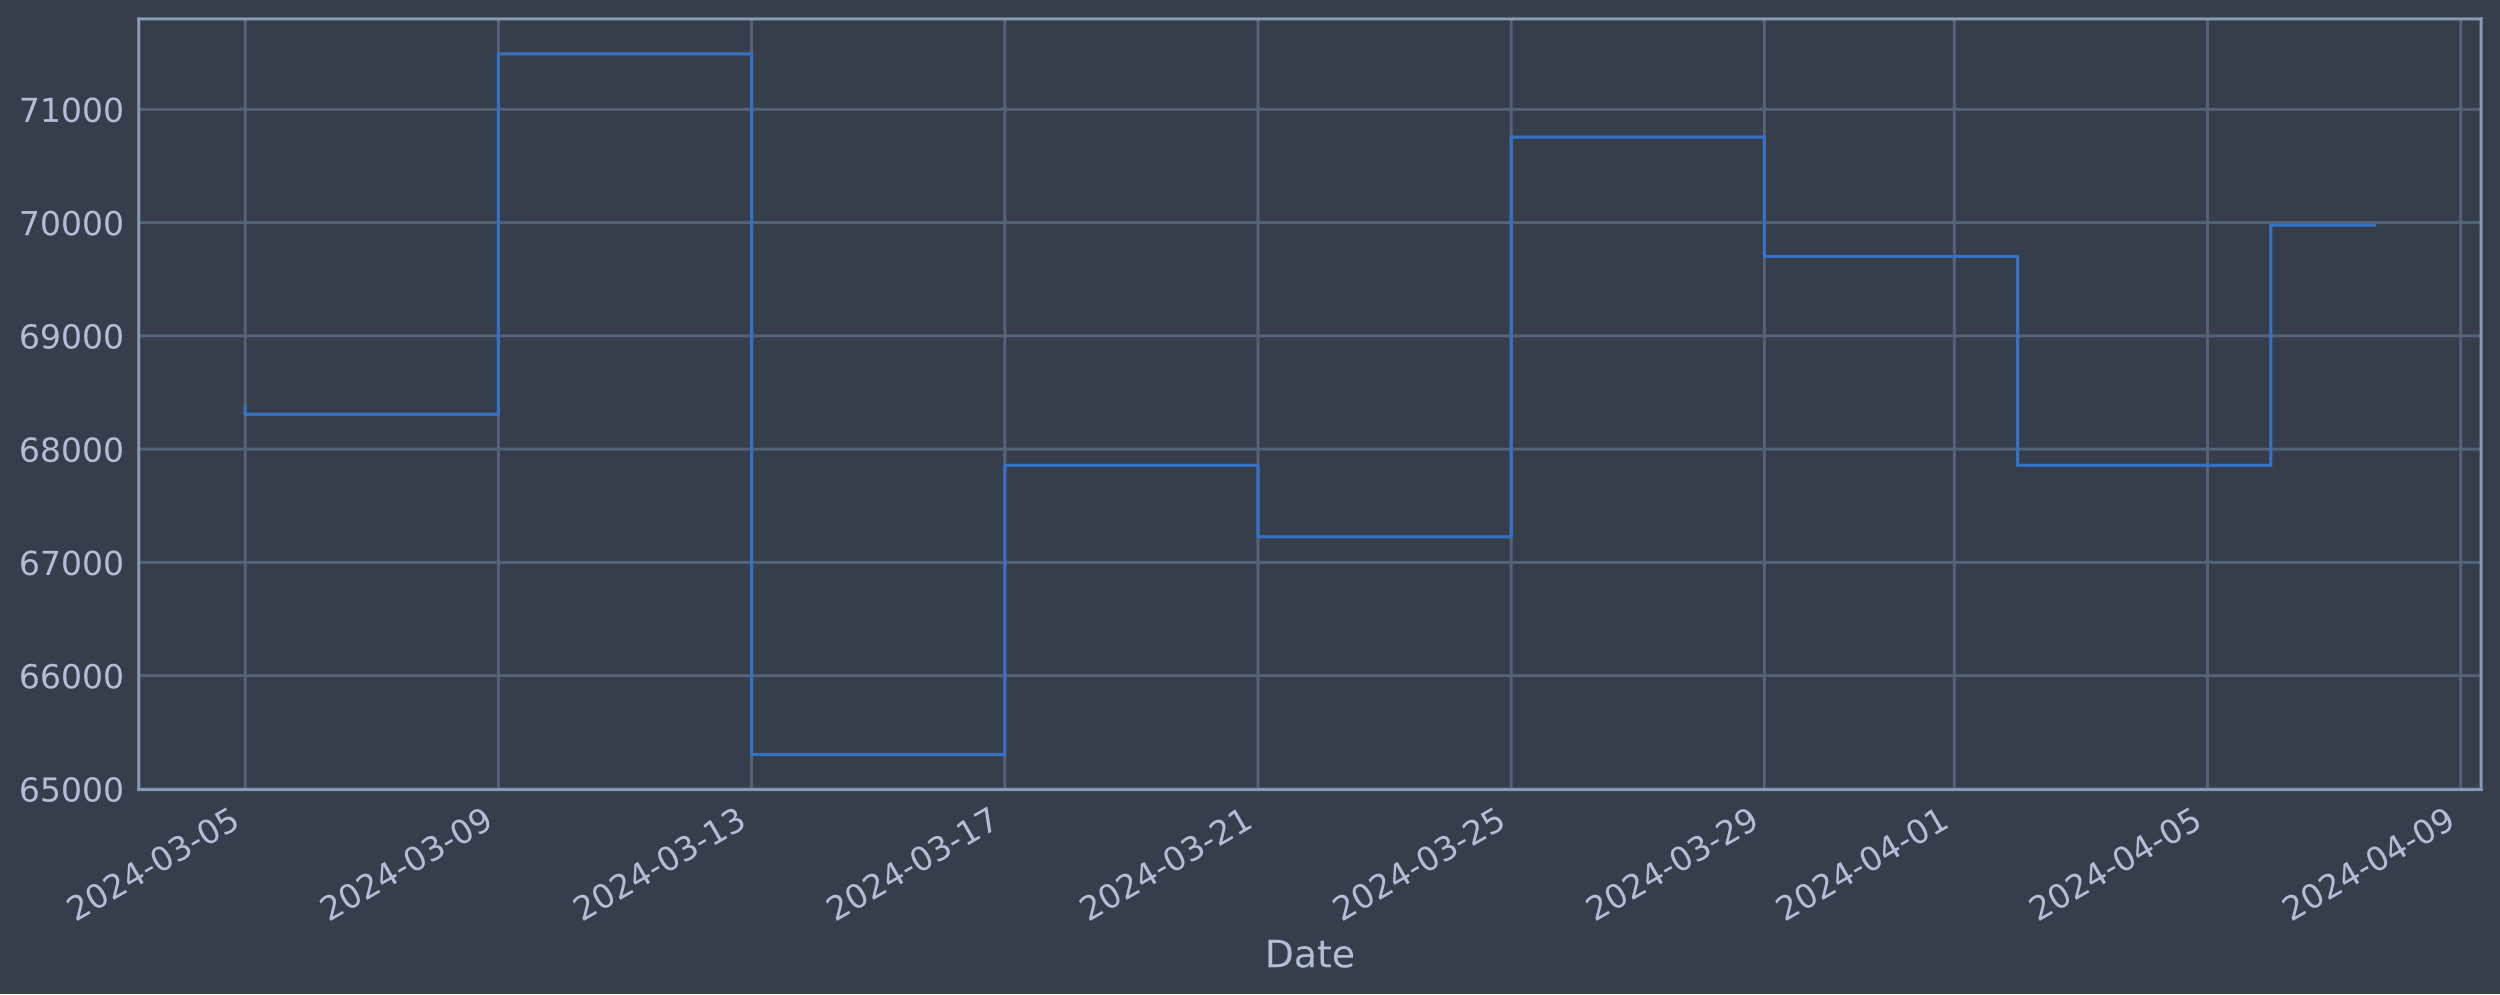
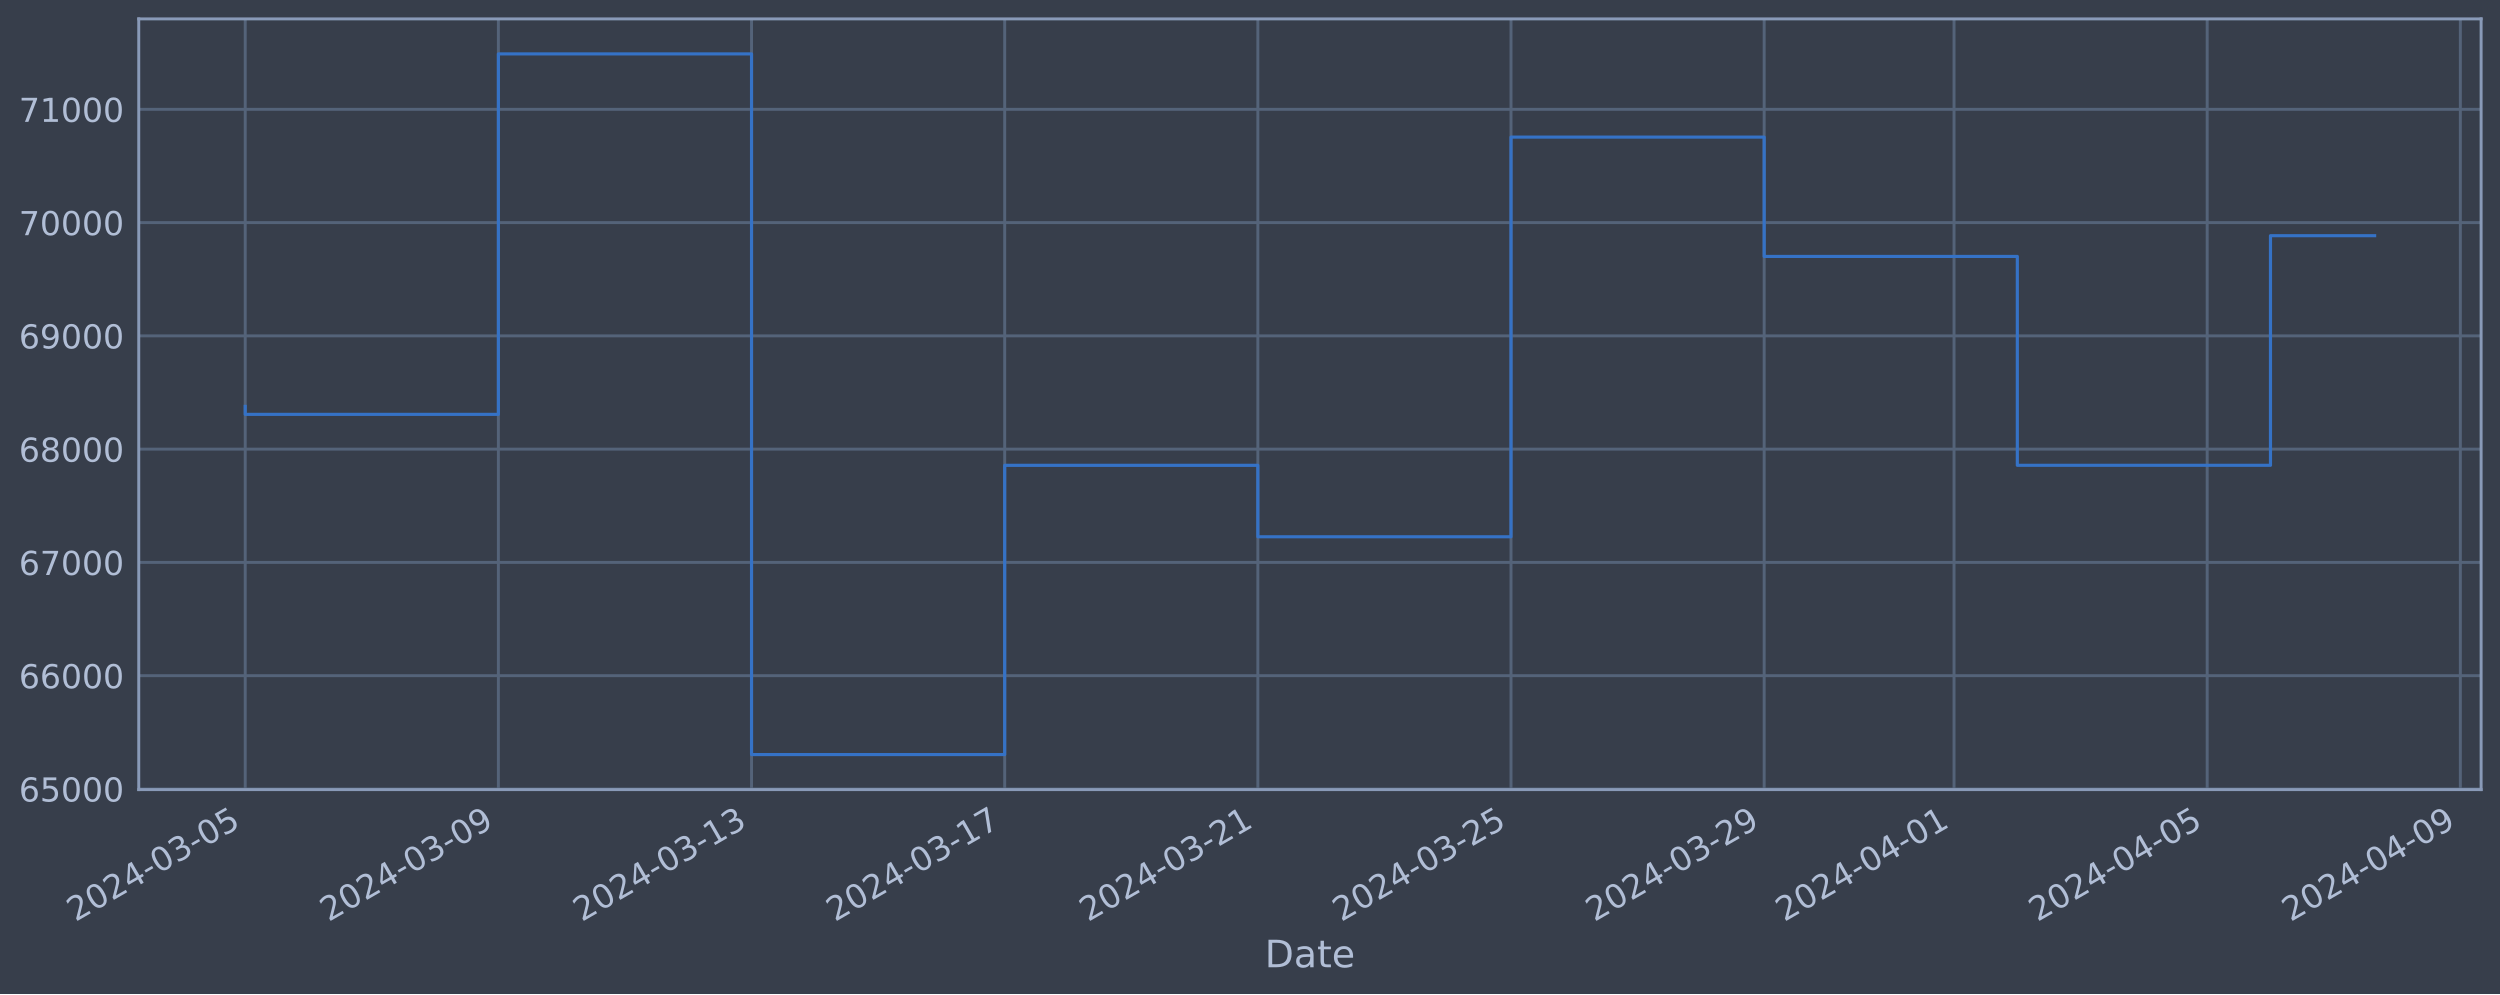
<svg xmlns="http://www.w3.org/2000/svg" xmlns:xlink="http://www.w3.org/1999/xlink" width="952.884pt" height="378.87pt" viewBox="0 0 952.884 378.87" version="1.1">
  <defs>
    <style type="text/css">*{stroke-linejoin: round; stroke-linecap: butt}</style>
  </defs>
  <g id="figure_1">
    <g id="patch_1">
      <path d="M 0 378.87  L 952.884 378.87  L 952.884 0  L 0 0  z " style="fill: #373e4b" />
    </g>
    <g id="axes_1">
      <g id="patch_2">
        <path d="M 52.884 300.96  L 945.684 300.96  L 945.684 7.2  L 52.884 7.2  z " style="fill: #373e4b" />
      </g>
      <g id="matplotlib.axis_1">
        <g id="xtick_1">
          <g id="line2d_1">
-             <path d="M 93.466 300.96  L 93.466 7.2  " clip-path="url(#p761e677d2e)" style="fill: none; stroke: #546379; stroke-width: 1.12; stroke-linecap: square" />
+             <path d="M 93.466 300.96  L 93.466 7.2  " clip-path="url(#pcf23b78cc5)" style="fill: none; stroke: #546379; stroke-width: 1.12; stroke-linecap: square" />
          </g>
          <g id="line2d_2" />
          <g id="text_1">
            <g style="fill: #b1bed6" transform="translate(28.74006 351.4642) rotate(-30) scale(0.126 -0.126)">
              <defs>
                <path id="DejaVuSans-32" d="M 1228 531  L 3431 531  L 3431 0  L 469 0  L 469 531  Q 828 903 1448 1529  Q 2069 2156 2228 2338  Q 2531 2678 2651 2914  Q 2772 3150 2772 3378  Q 2772 3750 2511 3984  Q 2250 4219 1831 4219  Q 1534 4219 1204 4116  Q 875 4013 500 3803  L 500 4441  Q 881 4594 1212 4672  Q 1544 4750 1819 4750  Q 2544 4750 2975 4387  Q 3406 4025 3406 3419  Q 3406 3131 3298 2873  Q 3191 2616 2906 2266  Q 2828 2175 2409 1742  Q 1991 1309 1228 531  z " transform="scale(0.015625)" />
                <path id="DejaVuSans-30" d="M 2034 4250  Q 1547 4250 1301 3770  Q 1056 3291 1056 2328  Q 1056 1369 1301 889  Q 1547 409 2034 409  Q 2525 409 2770 889  Q 3016 1369 3016 2328  Q 3016 3291 2770 3770  Q 2525 4250 2034 4250  z M 2034 4750  Q 2819 4750 3233 4129  Q 3647 3509 3647 2328  Q 3647 1150 3233 529  Q 2819 -91 2034 -91  Q 1250 -91 836 529  Q 422 1150 422 2328  Q 422 3509 836 4129  Q 1250 4750 2034 4750  z " transform="scale(0.015625)" />
                <path id="DejaVuSans-34" d="M 2419 4116  L 825 1625  L 2419 1625  L 2419 4116  z M 2253 4666  L 3047 4666  L 3047 1625  L 3713 1625  L 3713 1100  L 3047 1100  L 3047 0  L 2419 0  L 2419 1100  L 313 1100  L 313 1709  L 2253 4666  z " transform="scale(0.015625)" />
                <path id="DejaVuSans-2d" d="M 313 2009  L 1997 2009  L 1997 1497  L 313 1497  L 313 2009  z " transform="scale(0.015625)" />
                <path id="DejaVuSans-33" d="M 2597 2516  Q 3050 2419 3304 2112  Q 3559 1806 3559 1356  Q 3559 666 3084 287  Q 2609 -91 1734 -91  Q 1441 -91 1130 -33  Q 819 25 488 141  L 488 750  Q 750 597 1062 519  Q 1375 441 1716 441  Q 2309 441 2620 675  Q 2931 909 2931 1356  Q 2931 1769 2642 2001  Q 2353 2234 1838 2234  L 1294 2234  L 1294 2753  L 1863 2753  Q 2328 2753 2575 2939  Q 2822 3125 2822 3475  Q 2822 3834 2567 4026  Q 2313 4219 1838 4219  Q 1578 4219 1281 4162  Q 984 4106 628 3988  L 628 4550  Q 988 4650 1302 4700  Q 1616 4750 1894 4750  Q 2613 4750 3031 4423  Q 3450 4097 3450 3541  Q 3450 3153 3228 2886  Q 3006 2619 2597 2516  z " transform="scale(0.015625)" />
                <path id="DejaVuSans-35" d="M 691 4666  L 3169 4666  L 3169 4134  L 1269 4134  L 1269 2991  Q 1406 3038 1543 3061  Q 1681 3084 1819 3084  Q 2600 3084 3056 2656  Q 3513 2228 3513 1497  Q 3513 744 3044 326  Q 2575 -91 1722 -91  Q 1428 -91 1123 -41  Q 819 9 494 109  L 494 744  Q 775 591 1075 516  Q 1375 441 1709 441  Q 2250 441 2565 725  Q 2881 1009 2881 1497  Q 2881 1984 2565 2268  Q 2250 2553 1709 2553  Q 1456 2553 1204 2497  Q 953 2441 691 2322  L 691 4666  z " transform="scale(0.015625)" />
              </defs>
              <use xlink:href="#DejaVuSans-32" />
              <use xlink:href="#DejaVuSans-30" x="63.623" />
              <use xlink:href="#DejaVuSans-32" x="127.246" />
              <use xlink:href="#DejaVuSans-34" x="190.869" />
              <use xlink:href="#DejaVuSans-2d" x="254.492" />
              <use xlink:href="#DejaVuSans-30" x="290.576" />
              <use xlink:href="#DejaVuSans-33" x="354.199" />
              <use xlink:href="#DejaVuSans-2d" x="417.822" />
              <use xlink:href="#DejaVuSans-30" x="453.906" />
              <use xlink:href="#DejaVuSans-35" x="517.529" />
            </g>
          </g>
        </g>
        <g id="xtick_2">
          <g id="line2d_3">
-             <path d="M 189.973 300.96  L 189.973 7.2  " clip-path="url(#p761e677d2e)" style="fill: none; stroke: #546379; stroke-width: 1.12; stroke-linecap: square" />
+             <path d="M 189.958 300.96  L 189.958 7.2  " clip-path="url(#pcf23b78cc5)" style="fill: none; stroke: #546379; stroke-width: 1.12; stroke-linecap: square" />
          </g>
          <g id="line2d_4" />
          <g id="text_2">
-             <g style="fill: #b1bed6" transform="translate(125.2472 351.4642) rotate(-30) scale(0.126 -0.126)">
+             <g style="fill: #b1bed6" transform="translate(125.2321 351.4642) rotate(-30) scale(0.126 -0.126)">
              <defs>
                <path id="DejaVuSans-39" d="M 703 97  L 703 672  Q 941 559 1184 500  Q 1428 441 1663 441  Q 2288 441 2617 861  Q 2947 1281 2994 2138  Q 2813 1869 2534 1725  Q 2256 1581 1919 1581  Q 1219 1581 811 2004  Q 403 2428 403 3163  Q 403 3881 828 4315  Q 1253 4750 1959 4750  Q 2769 4750 3195 4129  Q 3622 3509 3622 2328  Q 3622 1225 3098 567  Q 2575 -91 1691 -91  Q 1453 -91 1209 -44  Q 966 3 703 97  z M 1959 2075  Q 2384 2075 2632 2365  Q 2881 2656 2881 3163  Q 2881 3666 2632 3958  Q 2384 4250 1959 4250  Q 1534 4250 1286 3958  Q 1038 3666 1038 3163  Q 1038 2656 1286 2365  Q 1534 2075 1959 2075  z " transform="scale(0.015625)" />
              </defs>
              <use xlink:href="#DejaVuSans-32" />
              <use xlink:href="#DejaVuSans-30" x="63.623" />
              <use xlink:href="#DejaVuSans-32" x="127.246" />
              <use xlink:href="#DejaVuSans-34" x="190.869" />
              <use xlink:href="#DejaVuSans-2d" x="254.492" />
              <use xlink:href="#DejaVuSans-30" x="290.576" />
              <use xlink:href="#DejaVuSans-33" x="354.199" />
              <use xlink:href="#DejaVuSans-2d" x="417.822" />
              <use xlink:href="#DejaVuSans-30" x="453.906" />
              <use xlink:href="#DejaVuSans-39" x="517.529" />
            </g>
          </g>
        </g>
        <g id="xtick_3">
          <g id="line2d_5">
-             <path d="M 286.48 300.96  L 286.48 7.2  " clip-path="url(#p761e677d2e)" style="fill: none; stroke: #546379; stroke-width: 1.12; stroke-linecap: square" />
+             <path d="M 286.45 300.96  L 286.45 7.2  " clip-path="url(#pcf23b78cc5)" style="fill: none; stroke: #546379; stroke-width: 1.12; stroke-linecap: square" />
          </g>
          <g id="line2d_6" />
          <g id="text_3">
-             <g style="fill: #b1bed6" transform="translate(221.7542 351.4642) rotate(-30) scale(0.126 -0.126)">
+             <g style="fill: #b1bed6" transform="translate(221.7241 351.4642) rotate(-30) scale(0.126 -0.126)">
              <defs>
                <path id="DejaVuSans-31" d="M 794 531  L 1825 531  L 1825 4091  L 703 3866  L 703 4441  L 1819 4666  L 2450 4666  L 2450 531  L 3481 531  L 3481 0  L 794 0  L 794 531  z " transform="scale(0.015625)" />
              </defs>
              <use xlink:href="#DejaVuSans-32" />
              <use xlink:href="#DejaVuSans-30" x="63.623" />
              <use xlink:href="#DejaVuSans-32" x="127.246" />
              <use xlink:href="#DejaVuSans-34" x="190.869" />
              <use xlink:href="#DejaVuSans-2d" x="254.492" />
              <use xlink:href="#DejaVuSans-30" x="290.576" />
              <use xlink:href="#DejaVuSans-33" x="354.199" />
              <use xlink:href="#DejaVuSans-2d" x="417.822" />
              <use xlink:href="#DejaVuSans-31" x="453.906" />
              <use xlink:href="#DejaVuSans-33" x="517.529" />
            </g>
          </g>
        </g>
        <g id="xtick_4">
          <g id="line2d_7">
-             <path d="M 382.987 300.96  L 382.987 7.2  " clip-path="url(#p761e677d2e)" style="fill: none; stroke: #546379; stroke-width: 1.12; stroke-linecap: square" />
+             <path d="M 382.942 300.96  L 382.942 7.2  " clip-path="url(#pcf23b78cc5)" style="fill: none; stroke: #546379; stroke-width: 1.12; stroke-linecap: square" />
          </g>
          <g id="line2d_8" />
          <g id="text_4">
-             <g style="fill: #b1bed6" transform="translate(318.2613 351.4642) rotate(-30) scale(0.126 -0.126)">
+             <g style="fill: #b1bed6" transform="translate(318.2161 351.4642) rotate(-30) scale(0.126 -0.126)">
              <defs>
                <path id="DejaVuSans-37" d="M 525 4666  L 3525 4666  L 3525 4397  L 1831 0  L 1172 0  L 2766 4134  L 525 4134  L 525 4666  z " transform="scale(0.015625)" />
              </defs>
              <use xlink:href="#DejaVuSans-32" />
              <use xlink:href="#DejaVuSans-30" x="63.623" />
              <use xlink:href="#DejaVuSans-32" x="127.246" />
              <use xlink:href="#DejaVuSans-34" x="190.869" />
              <use xlink:href="#DejaVuSans-2d" x="254.492" />
              <use xlink:href="#DejaVuSans-30" x="290.576" />
              <use xlink:href="#DejaVuSans-33" x="354.199" />
              <use xlink:href="#DejaVuSans-2d" x="417.822" />
              <use xlink:href="#DejaVuSans-31" x="453.906" />
              <use xlink:href="#DejaVuSans-37" x="517.529" />
            </g>
          </g>
        </g>
        <g id="xtick_5">
          <g id="line2d_9">
-             <path d="M 479.494 300.96  L 479.494 7.2  " clip-path="url(#p761e677d2e)" style="fill: none; stroke: #546379; stroke-width: 1.12; stroke-linecap: square" />
+             <path d="M 479.434 300.96  L 479.434 7.2  " clip-path="url(#pcf23b78cc5)" style="fill: none; stroke: #546379; stroke-width: 1.12; stroke-linecap: square" />
          </g>
          <g id="line2d_10" />
          <g id="text_5">
-             <g style="fill: #b1bed6" transform="translate(414.7684 351.4642) rotate(-30) scale(0.126 -0.126)">
+             <g style="fill: #b1bed6" transform="translate(414.7081 351.4642) rotate(-30) scale(0.126 -0.126)">
              <use xlink:href="#DejaVuSans-32" />
              <use xlink:href="#DejaVuSans-30" x="63.623" />
              <use xlink:href="#DejaVuSans-32" x="127.246" />
              <use xlink:href="#DejaVuSans-34" x="190.869" />
              <use xlink:href="#DejaVuSans-2d" x="254.492" />
              <use xlink:href="#DejaVuSans-30" x="290.576" />
              <use xlink:href="#DejaVuSans-33" x="354.199" />
              <use xlink:href="#DejaVuSans-2d" x="417.822" />
              <use xlink:href="#DejaVuSans-32" x="453.906" />
              <use xlink:href="#DejaVuSans-31" x="517.529" />
            </g>
          </g>
        </g>
        <g id="xtick_6">
          <g id="line2d_11">
-             <path d="M 576.001 300.96  L 576.001 7.2  " clip-path="url(#p761e677d2e)" style="fill: none; stroke: #546379; stroke-width: 1.12; stroke-linecap: square" />
+             <path d="M 575.926 300.96  L 575.926 7.2  " clip-path="url(#pcf23b78cc5)" style="fill: none; stroke: #546379; stroke-width: 1.12; stroke-linecap: square" />
          </g>
          <g id="line2d_12" />
          <g id="text_6">
-             <g style="fill: #b1bed6" transform="translate(511.2755 351.4642) rotate(-30) scale(0.126 -0.126)">
+             <g style="fill: #b1bed6" transform="translate(511.2002 351.4642) rotate(-30) scale(0.126 -0.126)">
              <use xlink:href="#DejaVuSans-32" />
              <use xlink:href="#DejaVuSans-30" x="63.623" />
              <use xlink:href="#DejaVuSans-32" x="127.246" />
              <use xlink:href="#DejaVuSans-34" x="190.869" />
              <use xlink:href="#DejaVuSans-2d" x="254.492" />
              <use xlink:href="#DejaVuSans-30" x="290.576" />
              <use xlink:href="#DejaVuSans-33" x="354.199" />
              <use xlink:href="#DejaVuSans-2d" x="417.822" />
              <use xlink:href="#DejaVuSans-32" x="453.906" />
              <use xlink:href="#DejaVuSans-35" x="517.529" />
            </g>
          </g>
        </g>
        <g id="xtick_7">
          <g id="line2d_13">
-             <path d="M 672.508 300.96  L 672.508 7.2  " clip-path="url(#p761e677d2e)" style="fill: none; stroke: #546379; stroke-width: 1.12; stroke-linecap: square" />
+             <path d="M 672.418 300.96  L 672.418 7.2  " clip-path="url(#pcf23b78cc5)" style="fill: none; stroke: #546379; stroke-width: 1.12; stroke-linecap: square" />
          </g>
          <g id="line2d_14" />
          <g id="text_7">
-             <g style="fill: #b1bed6" transform="translate(607.7826 351.4642) rotate(-30) scale(0.126 -0.126)">
+             <g style="fill: #b1bed6" transform="translate(607.6922 351.4642) rotate(-30) scale(0.126 -0.126)">
              <use xlink:href="#DejaVuSans-32" />
              <use xlink:href="#DejaVuSans-30" x="63.623" />
              <use xlink:href="#DejaVuSans-32" x="127.246" />
              <use xlink:href="#DejaVuSans-34" x="190.869" />
              <use xlink:href="#DejaVuSans-2d" x="254.492" />
              <use xlink:href="#DejaVuSans-30" x="290.576" />
              <use xlink:href="#DejaVuSans-33" x="354.199" />
              <use xlink:href="#DejaVuSans-2d" x="417.822" />
              <use xlink:href="#DejaVuSans-32" x="453.906" />
              <use xlink:href="#DejaVuSans-39" x="517.529" />
            </g>
          </g>
        </g>
        <g id="xtick_8">
          <g id="line2d_15">
-             <path d="M 744.888 300.96  L 744.888 7.2  " clip-path="url(#p761e677d2e)" style="fill: none; stroke: #546379; stroke-width: 1.12; stroke-linecap: square" />
+             <path d="M 744.787 300.96  L 744.787 7.2  " clip-path="url(#pcf23b78cc5)" style="fill: none; stroke: #546379; stroke-width: 1.12; stroke-linecap: square" />
          </g>
          <g id="line2d_16" />
          <g id="text_8">
-             <g style="fill: #b1bed6" transform="translate(680.1629 351.4642) rotate(-30) scale(0.126 -0.126)">
+             <g style="fill: #b1bed6" transform="translate(680.0612 351.4642) rotate(-30) scale(0.126 -0.126)">
              <use xlink:href="#DejaVuSans-32" />
              <use xlink:href="#DejaVuSans-30" x="63.623" />
              <use xlink:href="#DejaVuSans-32" x="127.246" />
              <use xlink:href="#DejaVuSans-34" x="190.869" />
              <use xlink:href="#DejaVuSans-2d" x="254.492" />
              <use xlink:href="#DejaVuSans-30" x="290.576" />
              <use xlink:href="#DejaVuSans-34" x="354.199" />
              <use xlink:href="#DejaVuSans-2d" x="417.822" />
              <use xlink:href="#DejaVuSans-30" x="453.906" />
              <use xlink:href="#DejaVuSans-31" x="517.529" />
            </g>
          </g>
        </g>
        <g id="xtick_9">
          <g id="line2d_17">
-             <path d="M 841.396 300.96  L 841.396 7.2  " clip-path="url(#p761e677d2e)" style="fill: none; stroke: #546379; stroke-width: 1.12; stroke-linecap: square" />
+             <path d="M 841.279 300.96  L 841.279 7.2  " clip-path="url(#pcf23b78cc5)" style="fill: none; stroke: #546379; stroke-width: 1.12; stroke-linecap: square" />
          </g>
          <g id="line2d_18" />
          <g id="text_9">
-             <g style="fill: #b1bed6" transform="translate(776.67 351.4642) rotate(-30) scale(0.126 -0.126)">
+             <g style="fill: #b1bed6" transform="translate(776.5532 351.4642) rotate(-30) scale(0.126 -0.126)">
              <use xlink:href="#DejaVuSans-32" />
              <use xlink:href="#DejaVuSans-30" x="63.623" />
              <use xlink:href="#DejaVuSans-32" x="127.246" />
              <use xlink:href="#DejaVuSans-34" x="190.869" />
              <use xlink:href="#DejaVuSans-2d" x="254.492" />
              <use xlink:href="#DejaVuSans-30" x="290.576" />
              <use xlink:href="#DejaVuSans-34" x="354.199" />
              <use xlink:href="#DejaVuSans-2d" x="417.822" />
              <use xlink:href="#DejaVuSans-30" x="453.906" />
              <use xlink:href="#DejaVuSans-35" x="517.529" />
            </g>
          </g>
        </g>
        <g id="xtick_10">
          <g id="line2d_19">
-             <path d="M 937.903 300.96  L 937.903 7.2  " clip-path="url(#p761e677d2e)" style="fill: none; stroke: #546379; stroke-width: 1.12; stroke-linecap: square" />
+             <path d="M 937.771 300.96  L 937.771 7.2  " clip-path="url(#pcf23b78cc5)" style="fill: none; stroke: #546379; stroke-width: 1.12; stroke-linecap: square" />
          </g>
          <g id="line2d_20" />
          <g id="text_10">
-             <g style="fill: #b1bed6" transform="translate(873.1771 351.4642) rotate(-30) scale(0.126 -0.126)">
+             <g style="fill: #b1bed6" transform="translate(873.0452 351.4642) rotate(-30) scale(0.126 -0.126)">
              <use xlink:href="#DejaVuSans-32" />
              <use xlink:href="#DejaVuSans-30" x="63.623" />
              <use xlink:href="#DejaVuSans-32" x="127.246" />
              <use xlink:href="#DejaVuSans-34" x="190.869" />
              <use xlink:href="#DejaVuSans-2d" x="254.492" />
              <use xlink:href="#DejaVuSans-30" x="290.576" />
              <use xlink:href="#DejaVuSans-34" x="354.199" />
              <use xlink:href="#DejaVuSans-2d" x="417.822" />
              <use xlink:href="#DejaVuSans-30" x="453.906" />
              <use xlink:href="#DejaVuSans-39" x="517.529" />
            </g>
          </g>
        </g>
        <g id="text_11">
          <g style="fill: #b1bed6" transform="translate(482.0746 368.6753) scale(0.144 -0.144)">
            <defs>
              <path id="DejaVuSans-44" d="M 1259 4147  L 1259 519  L 2022 519  Q 2988 519 3436 956  Q 3884 1394 3884 2338  Q 3884 3275 3436 3711  Q 2988 4147 2022 4147  L 1259 4147  z M 628 4666  L 1925 4666  Q 3281 4666 3915 4102  Q 4550 3538 4550 2338  Q 4550 1131 3912 565  Q 3275 0 1925 0  L 628 0  L 628 4666  z " transform="scale(0.015625)" />
              <path id="DejaVuSans-61" d="M 2194 1759  Q 1497 1759 1228 1600  Q 959 1441 959 1056  Q 959 750 1161 570  Q 1363 391 1709 391  Q 2188 391 2477 730  Q 2766 1069 2766 1631  L 2766 1759  L 2194 1759  z M 3341 1997  L 3341 0  L 2766 0  L 2766 531  Q 2569 213 2275 61  Q 1981 -91 1556 -91  Q 1019 -91 701 211  Q 384 513 384 1019  Q 384 1609 779 1909  Q 1175 2209 1959 2209  L 2766 2209  L 2766 2266  Q 2766 2663 2505 2880  Q 2244 3097 1772 3097  Q 1472 3097 1187 3025  Q 903 2953 641 2809  L 641 3341  Q 956 3463 1253 3523  Q 1550 3584 1831 3584  Q 2591 3584 2966 3190  Q 3341 2797 3341 1997  z " transform="scale(0.015625)" />
              <path id="DejaVuSans-74" d="M 1172 4494  L 1172 3500  L 2356 3500  L 2356 3053  L 1172 3053  L 1172 1153  Q 1172 725 1289 603  Q 1406 481 1766 481  L 2356 481  L 2356 0  L 1766 0  Q 1100 0 847 248  Q 594 497 594 1153  L 594 3053  L 172 3053  L 172 3500  L 594 3500  L 594 4494  L 1172 4494  z " transform="scale(0.015625)" />
              <path id="DejaVuSans-65" d="M 3597 1894  L 3597 1613  L 953 1613  Q 991 1019 1311 708  Q 1631 397 2203 397  Q 2534 397 2845 478  Q 3156 559 3463 722  L 3463 178  Q 3153 47 2828 -22  Q 2503 -91 2169 -91  Q 1331 -91 842 396  Q 353 884 353 1716  Q 353 2575 817 3079  Q 1281 3584 2069 3584  Q 2775 3584 3186 3129  Q 3597 2675 3597 1894  z M 3022 2063  Q 3016 2534 2758 2815  Q 2500 3097 2075 3097  Q 1594 3097 1305 2825  Q 1016 2553 972 2059  L 3022 2063  z " transform="scale(0.015625)" />
            </defs>
            <use xlink:href="#DejaVuSans-44" />
            <use xlink:href="#DejaVuSans-61" x="77.002" />
            <use xlink:href="#DejaVuSans-74" x="138.281" />
            <use xlink:href="#DejaVuSans-65" x="177.49" />
          </g>
        </g>
      </g>
      <g id="matplotlib.axis_2">
        <g id="ytick_1">
          <g id="line2d_21">
-             <path d="M 52.884 300.718  L 945.684 300.718  " clip-path="url(#p761e677d2e)" style="fill: none; stroke: #546379; stroke-width: 1.12; stroke-linecap: square" />
+             <path d="M 52.884 300.718  L 945.684 300.718  " clip-path="url(#pcf23b78cc5)" style="fill: none; stroke: #546379; stroke-width: 1.12; stroke-linecap: square" />
          </g>
          <g id="line2d_22" />
          <g id="text_12">
            <g style="fill: #b1bed6" transform="translate(7.2 305.5049) scale(0.126 -0.126)">
              <defs>
                <path id="DejaVuSans-36" d="M 2113 2584  Q 1688 2584 1439 2293  Q 1191 2003 1191 1497  Q 1191 994 1439 701  Q 1688 409 2113 409  Q 2538 409 2786 701  Q 3034 994 3034 1497  Q 3034 2003 2786 2293  Q 2538 2584 2113 2584  z M 3366 4563  L 3366 3988  Q 3128 4100 2886 4159  Q 2644 4219 2406 4219  Q 1781 4219 1451 3797  Q 1122 3375 1075 2522  Q 1259 2794 1537 2939  Q 1816 3084 2150 3084  Q 2853 3084 3261 2657  Q 3669 2231 3669 1497  Q 3669 778 3244 343  Q 2819 -91 2113 -91  Q 1303 -91 875 529  Q 447 1150 447 2328  Q 447 3434 972 4092  Q 1497 4750 2381 4750  Q 2619 4750 2861 4703  Q 3103 4656 3366 4563  z " transform="scale(0.015625)" />
              </defs>
              <use xlink:href="#DejaVuSans-36" />
              <use xlink:href="#DejaVuSans-35" x="63.623" />
              <use xlink:href="#DejaVuSans-30" x="127.246" />
              <use xlink:href="#DejaVuSans-30" x="190.869" />
              <use xlink:href="#DejaVuSans-30" x="254.492" />
            </g>
          </g>
        </g>
        <g id="ytick_2">
          <g id="line2d_23">
-             <path d="M 52.884 257.544  L 945.684 257.544  " clip-path="url(#p761e677d2e)" style="fill: none; stroke: #546379; stroke-width: 1.12; stroke-linecap: square" />
+             <path d="M 52.884 257.544  L 945.684 257.544  " clip-path="url(#pcf23b78cc5)" style="fill: none; stroke: #546379; stroke-width: 1.12; stroke-linecap: square" />
          </g>
          <g id="line2d_24" />
          <g id="text_13">
            <g style="fill: #b1bed6" transform="translate(7.2 262.331) scale(0.126 -0.126)">
              <use xlink:href="#DejaVuSans-36" />
              <use xlink:href="#DejaVuSans-36" x="63.623" />
              <use xlink:href="#DejaVuSans-30" x="127.246" />
              <use xlink:href="#DejaVuSans-30" x="190.869" />
              <use xlink:href="#DejaVuSans-30" x="254.492" />
            </g>
          </g>
        </g>
        <g id="ytick_3">
          <g id="line2d_25">
-             <path d="M 52.884 214.37  L 945.684 214.37  " clip-path="url(#p761e677d2e)" style="fill: none; stroke: #546379; stroke-width: 1.12; stroke-linecap: square" />
+             <path d="M 52.884 214.37  L 945.684 214.37  " clip-path="url(#pcf23b78cc5)" style="fill: none; stroke: #546379; stroke-width: 1.12; stroke-linecap: square" />
          </g>
          <g id="line2d_26" />
          <g id="text_14">
            <g style="fill: #b1bed6" transform="translate(7.2 219.157) scale(0.126 -0.126)">
              <use xlink:href="#DejaVuSans-36" />
              <use xlink:href="#DejaVuSans-37" x="63.623" />
              <use xlink:href="#DejaVuSans-30" x="127.246" />
              <use xlink:href="#DejaVuSans-30" x="190.869" />
              <use xlink:href="#DejaVuSans-30" x="254.492" />
            </g>
          </g>
        </g>
        <g id="ytick_4">
          <g id="line2d_27">
-             <path d="M 52.884 171.196  L 945.684 171.196  " clip-path="url(#p761e677d2e)" style="fill: none; stroke: #546379; stroke-width: 1.12; stroke-linecap: square" />
+             <path d="M 52.884 171.196  L 945.684 171.196  " clip-path="url(#pcf23b78cc5)" style="fill: none; stroke: #546379; stroke-width: 1.12; stroke-linecap: square" />
          </g>
          <g id="line2d_28" />
          <g id="text_15">
            <g style="fill: #b1bed6" transform="translate(7.2 175.9831) scale(0.126 -0.126)">
              <defs>
                <path id="DejaVuSans-38" d="M 2034 2216  Q 1584 2216 1326 1975  Q 1069 1734 1069 1313  Q 1069 891 1326 650  Q 1584 409 2034 409  Q 2484 409 2743 651  Q 3003 894 3003 1313  Q 3003 1734 2745 1975  Q 2488 2216 2034 2216  z M 1403 2484  Q 997 2584 770 2862  Q 544 3141 544 3541  Q 544 4100 942 4425  Q 1341 4750 2034 4750  Q 2731 4750 3128 4425  Q 3525 4100 3525 3541  Q 3525 3141 3298 2862  Q 3072 2584 2669 2484  Q 3125 2378 3379 2068  Q 3634 1759 3634 1313  Q 3634 634 3220 271  Q 2806 -91 2034 -91  Q 1263 -91 848 271  Q 434 634 434 1313  Q 434 1759 690 2068  Q 947 2378 1403 2484  z M 1172 3481  Q 1172 3119 1398 2916  Q 1625 2713 2034 2713  Q 2441 2713 2670 2916  Q 2900 3119 2900 3481  Q 2900 3844 2670 4047  Q 2441 4250 2034 4250  Q 1625 4250 1398 4047  Q 1172 3844 1172 3481  z " transform="scale(0.015625)" />
              </defs>
              <use xlink:href="#DejaVuSans-36" />
              <use xlink:href="#DejaVuSans-38" x="63.623" />
              <use xlink:href="#DejaVuSans-30" x="127.246" />
              <use xlink:href="#DejaVuSans-30" x="190.869" />
              <use xlink:href="#DejaVuSans-30" x="254.492" />
            </g>
          </g>
        </g>
        <g id="ytick_5">
          <g id="line2d_29">
-             <path d="M 52.884 128.022  L 945.684 128.022  " clip-path="url(#p761e677d2e)" style="fill: none; stroke: #546379; stroke-width: 1.12; stroke-linecap: square" />
+             <path d="M 52.884 128.022  L 945.684 128.022  " clip-path="url(#pcf23b78cc5)" style="fill: none; stroke: #546379; stroke-width: 1.12; stroke-linecap: square" />
          </g>
          <g id="line2d_30" />
          <g id="text_16">
            <g style="fill: #b1bed6" transform="translate(7.2 132.8092) scale(0.126 -0.126)">
              <use xlink:href="#DejaVuSans-36" />
              <use xlink:href="#DejaVuSans-39" x="63.623" />
              <use xlink:href="#DejaVuSans-30" x="127.246" />
              <use xlink:href="#DejaVuSans-30" x="190.869" />
              <use xlink:href="#DejaVuSans-30" x="254.492" />
            </g>
          </g>
        </g>
        <g id="ytick_6">
          <g id="line2d_31">
-             <path d="M 52.884 84.848  L 945.684 84.848  " clip-path="url(#p761e677d2e)" style="fill: none; stroke: #546379; stroke-width: 1.12; stroke-linecap: square" />
+             <path d="M 52.884 84.848  L 945.684 84.848  " clip-path="url(#pcf23b78cc5)" style="fill: none; stroke: #546379; stroke-width: 1.12; stroke-linecap: square" />
          </g>
          <g id="line2d_32" />
          <g id="text_17">
            <g style="fill: #b1bed6" transform="translate(7.2 89.63523) scale(0.126 -0.126)">
              <use xlink:href="#DejaVuSans-37" />
              <use xlink:href="#DejaVuSans-30" x="63.623" />
              <use xlink:href="#DejaVuSans-30" x="127.246" />
              <use xlink:href="#DejaVuSans-30" x="190.869" />
              <use xlink:href="#DejaVuSans-30" x="254.492" />
            </g>
          </g>
        </g>
        <g id="ytick_7">
          <g id="line2d_33">
-             <path d="M 52.884 41.674  L 945.684 41.674  " clip-path="url(#p761e677d2e)" style="fill: none; stroke: #546379; stroke-width: 1.12; stroke-linecap: square" />
+             <path d="M 52.884 41.674  L 945.684 41.674  " clip-path="url(#pcf23b78cc5)" style="fill: none; stroke: #546379; stroke-width: 1.12; stroke-linecap: square" />
          </g>
          <g id="line2d_34" />
          <g id="text_18">
            <g style="fill: #b1bed6" transform="translate(7.2 46.4613) scale(0.126 -0.126)">
              <use xlink:href="#DejaVuSans-37" />
              <use xlink:href="#DejaVuSans-31" x="63.623" />
              <use xlink:href="#DejaVuSans-30" x="127.246" />
              <use xlink:href="#DejaVuSans-30" x="190.869" />
              <use xlink:href="#DejaVuSans-30" x="254.492" />
            </g>
          </g>
        </g>
      </g>
      <g id="line2d_35">
-         <path d="M 93.466 154.891  L 93.466 157.946  L 189.973 157.946  L 189.973 20.553  L 286.48 20.553  L 286.48 287.607  L 382.987 287.607  L 382.987 177.362  L 479.494 177.362  L 479.494 204.598  L 576.001 204.598  L 576.001 52.265  L 672.508 52.265  L 672.508 97.744  L 769.015 97.744  L 769.015 177.352  L 865.522 177.352  L 865.522 85.828  L 905.102 85.828  " clip-path="url(#p761e677d2e)" style="fill: none; stroke: #3572c6; stroke-width: 1.2; stroke-linecap: square" />
+         <path d="M 93.466 154.891  L 93.466 157.946  L 189.958 157.946  L 189.958 20.553  L 286.45 20.553  L 286.45 287.607  L 382.942 287.607  L 382.942 177.362  L 479.434 177.362  L 479.434 204.598  L 575.926 204.598  L 575.926 52.265  L 672.418 52.265  L 672.418 97.744  L 768.91 97.744  L 768.91 177.352  L 865.402 177.352  L 865.402 89.843  L 905.102 89.843  " clip-path="url(#pcf23b78cc5)" style="fill: none; stroke: #3572c6; stroke-width: 1.2; stroke-linecap: square" />
      </g>
      <g id="patch_3">
        <path d="M 52.884 300.96  L 52.884 7.2  " style="fill: none; stroke: #899ab8; stroke-width: 1.12; stroke-linejoin: miter; stroke-linecap: square" />
      </g>
      <g id="patch_4">
        <path d="M 945.684 300.96  L 945.684 7.2  " style="fill: none; stroke: #899ab8; stroke-width: 1.12; stroke-linejoin: miter; stroke-linecap: square" />
      </g>
      <g id="patch_5">
        <path d="M 52.884 300.96  L 945.684 300.96  " style="fill: none; stroke: #899ab8; stroke-width: 1.12; stroke-linejoin: miter; stroke-linecap: square" />
      </g>
      <g id="patch_6">
        <path d="M 52.884 7.2  L 945.684 7.2  " style="fill: none; stroke: #899ab8; stroke-width: 1.12; stroke-linejoin: miter; stroke-linecap: square" />
      </g>
    </g>
  </g>
  <defs>
-     <clipPath id="p761e677d2e">
+     <clipPath id="pcf23b78cc5">
      <rect x="52.884" y="7.2" width="892.8" height="293.76" />
    </clipPath>
  </defs>
</svg>
